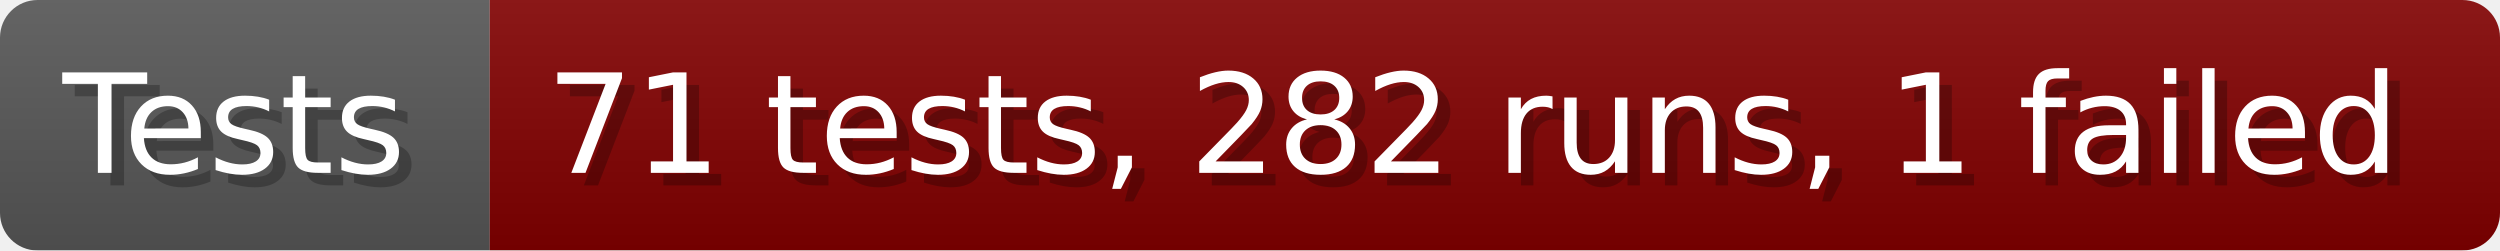
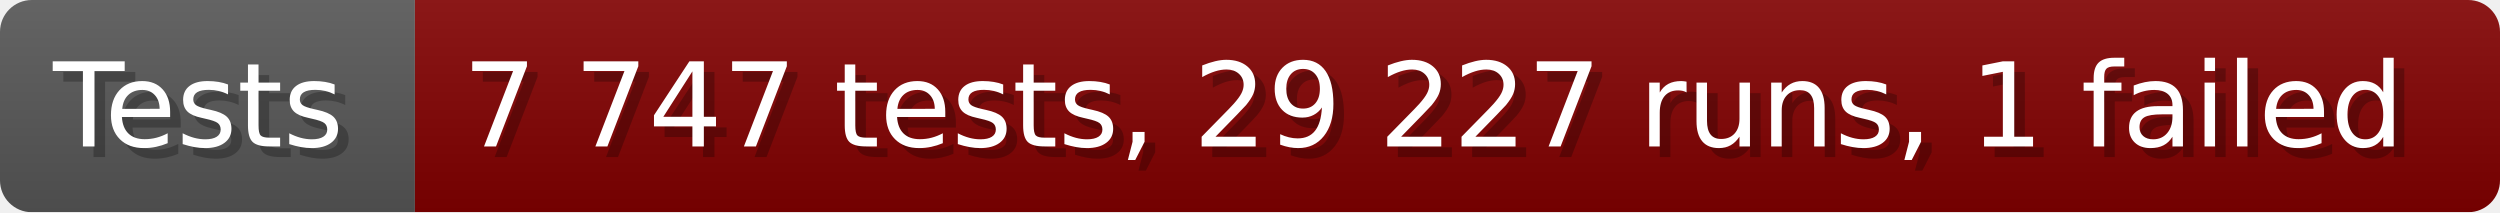
- <svg xmlns="http://www.w3.org/2000/svg" width="199.6" height="20" viewBox="0 0 1996 200" role="img" aria-label="Tests: 71 tests, 282 runs, 1 failed">
+ <svg xmlns="http://www.w3.org/2000/svg" width="235.6" height="20" viewBox="0 0 2356 200" role="img" aria-label="Tests: 7 747 tests, 29 227 runs, 1 failed">
  <linearGradient id="a" x2="0" y2="100%">
    <stop offset="0" stop-opacity=".1" stop-color="#EEE" />
    <stop offset="1" stop-opacity=".1" />
  </linearGradient>
  <mask id="m">
-     <rect width="1996" height="200" rx="30" fill="#FFF" />
+     <rect width="2356" height="200" rx="30" fill="#FFF" />
  </mask>
  <g mask="url(#m)">
    <rect width="391" height="200" fill="#555" />
-     <rect width="1605" height="200" fill="#800000" x="391" />
-     <rect width="1996" height="200" fill="url(#a)" />
+     <rect width="1965" height="200" fill="#800000" x="391" />
+     <rect width="2356" height="200" fill="url(#a)" />
  </g>
  <g aria-hidden="true" fill="#fff" text-anchor="start" font-family="Verdana,DejaVu Sans,sans-serif" font-size="110">
    <text x="60" y="148" textLength="291" fill="#000" opacity="0.25">Tests</text>
    <text x="50" y="138" textLength="291">Tests</text>
-     <text x="446" y="148" textLength="1505" fill="#000" opacity="0.25">71 tests, 282 runs, 1 failed</text>
-     <text x="436" y="138" textLength="1505">71 tests, 282 runs, 1 failed</text>
+     <text x="446" y="148" textLength="1865" fill="#000" opacity="0.25">7 747 tests, 29 227 runs, 1 failed</text>
+     <text x="436" y="138" textLength="1865">7 747 tests, 29 227 runs, 1 failed</text>
  </g>
</svg>
